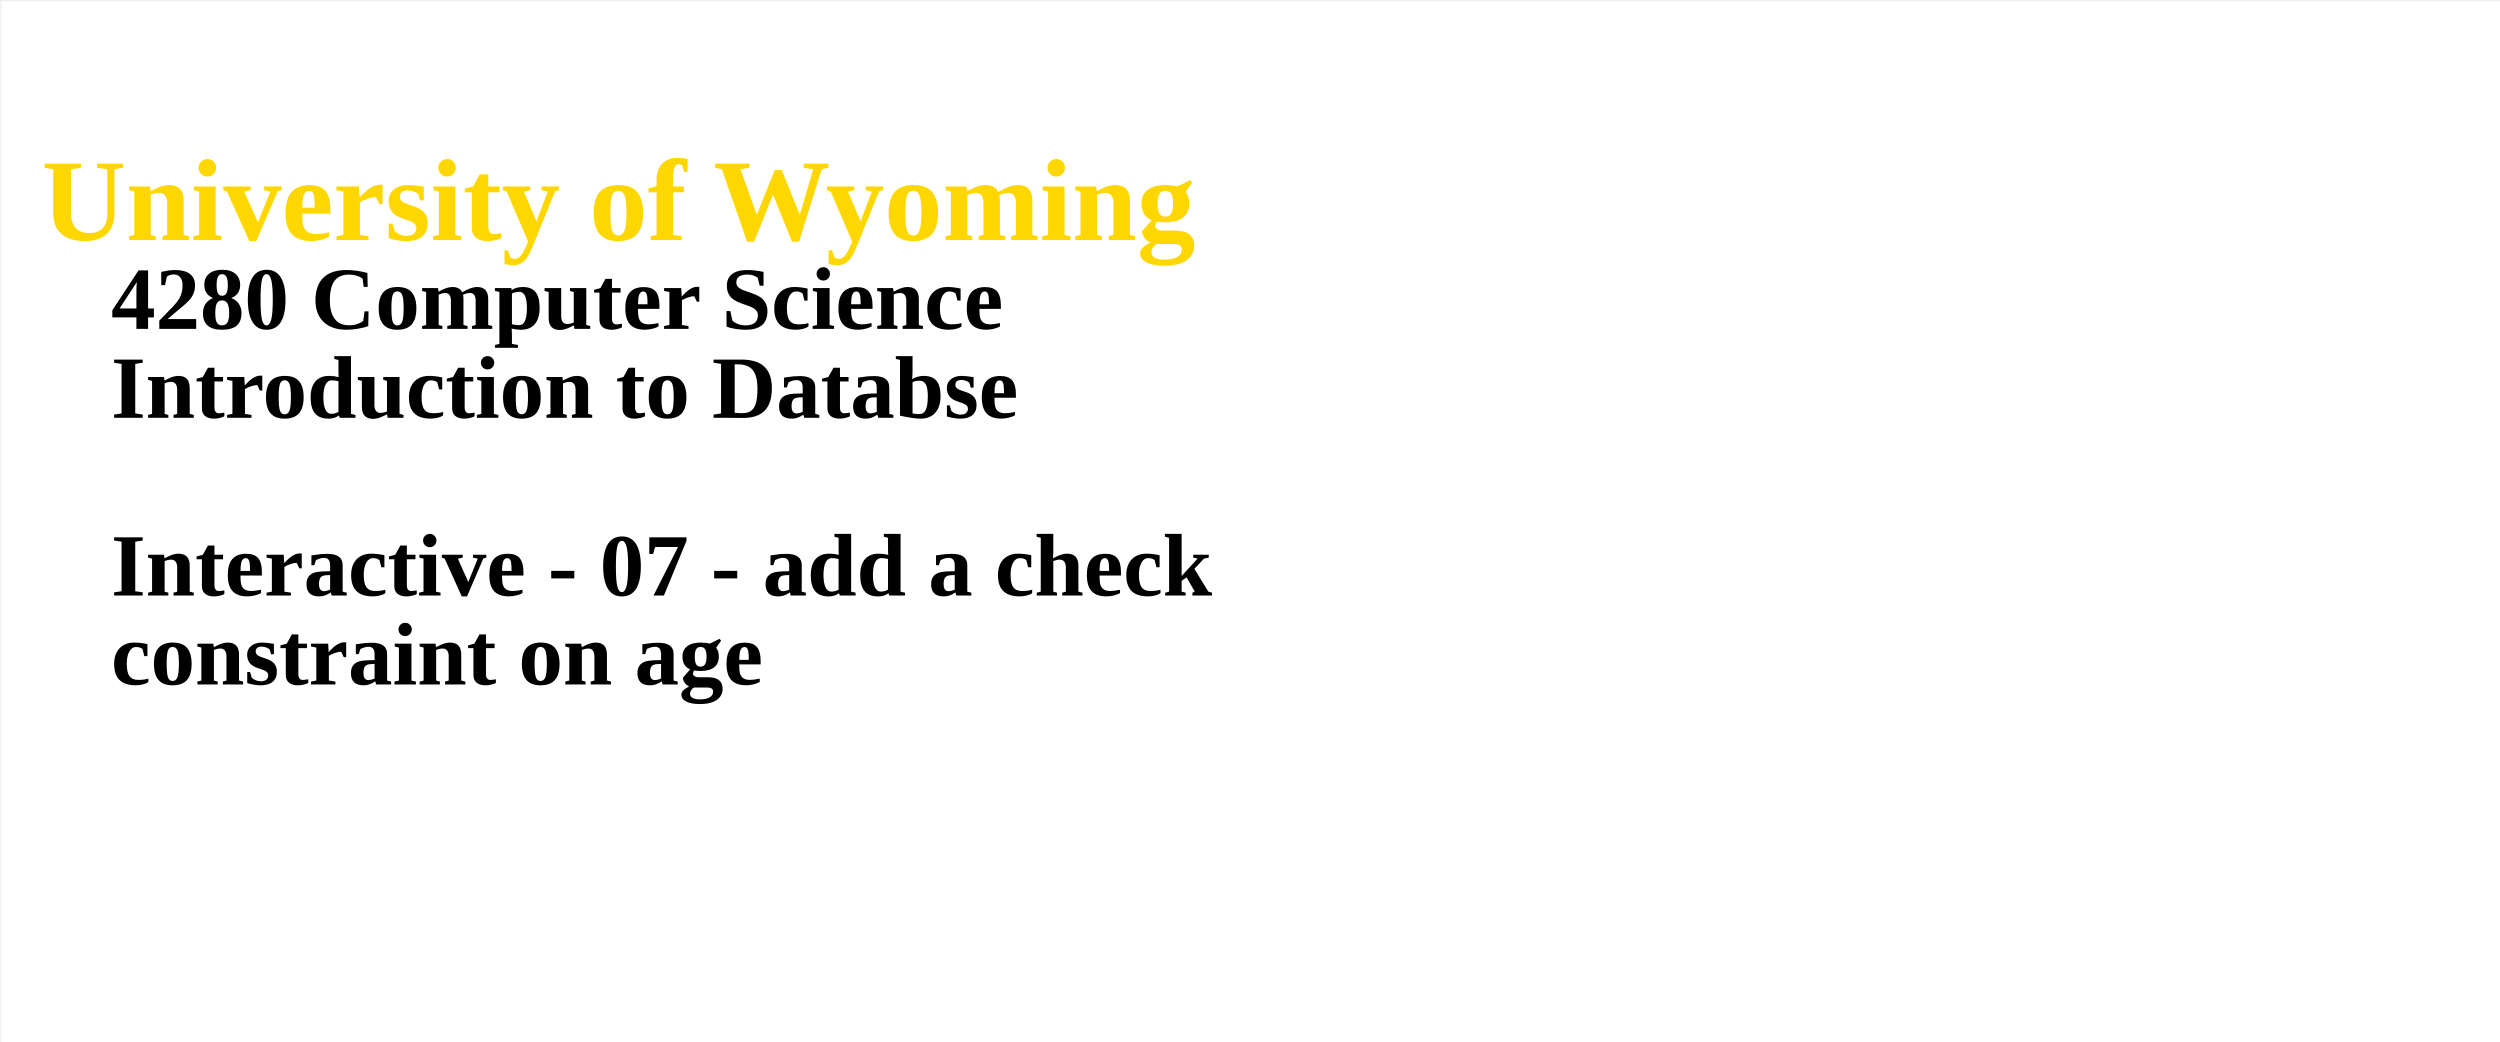
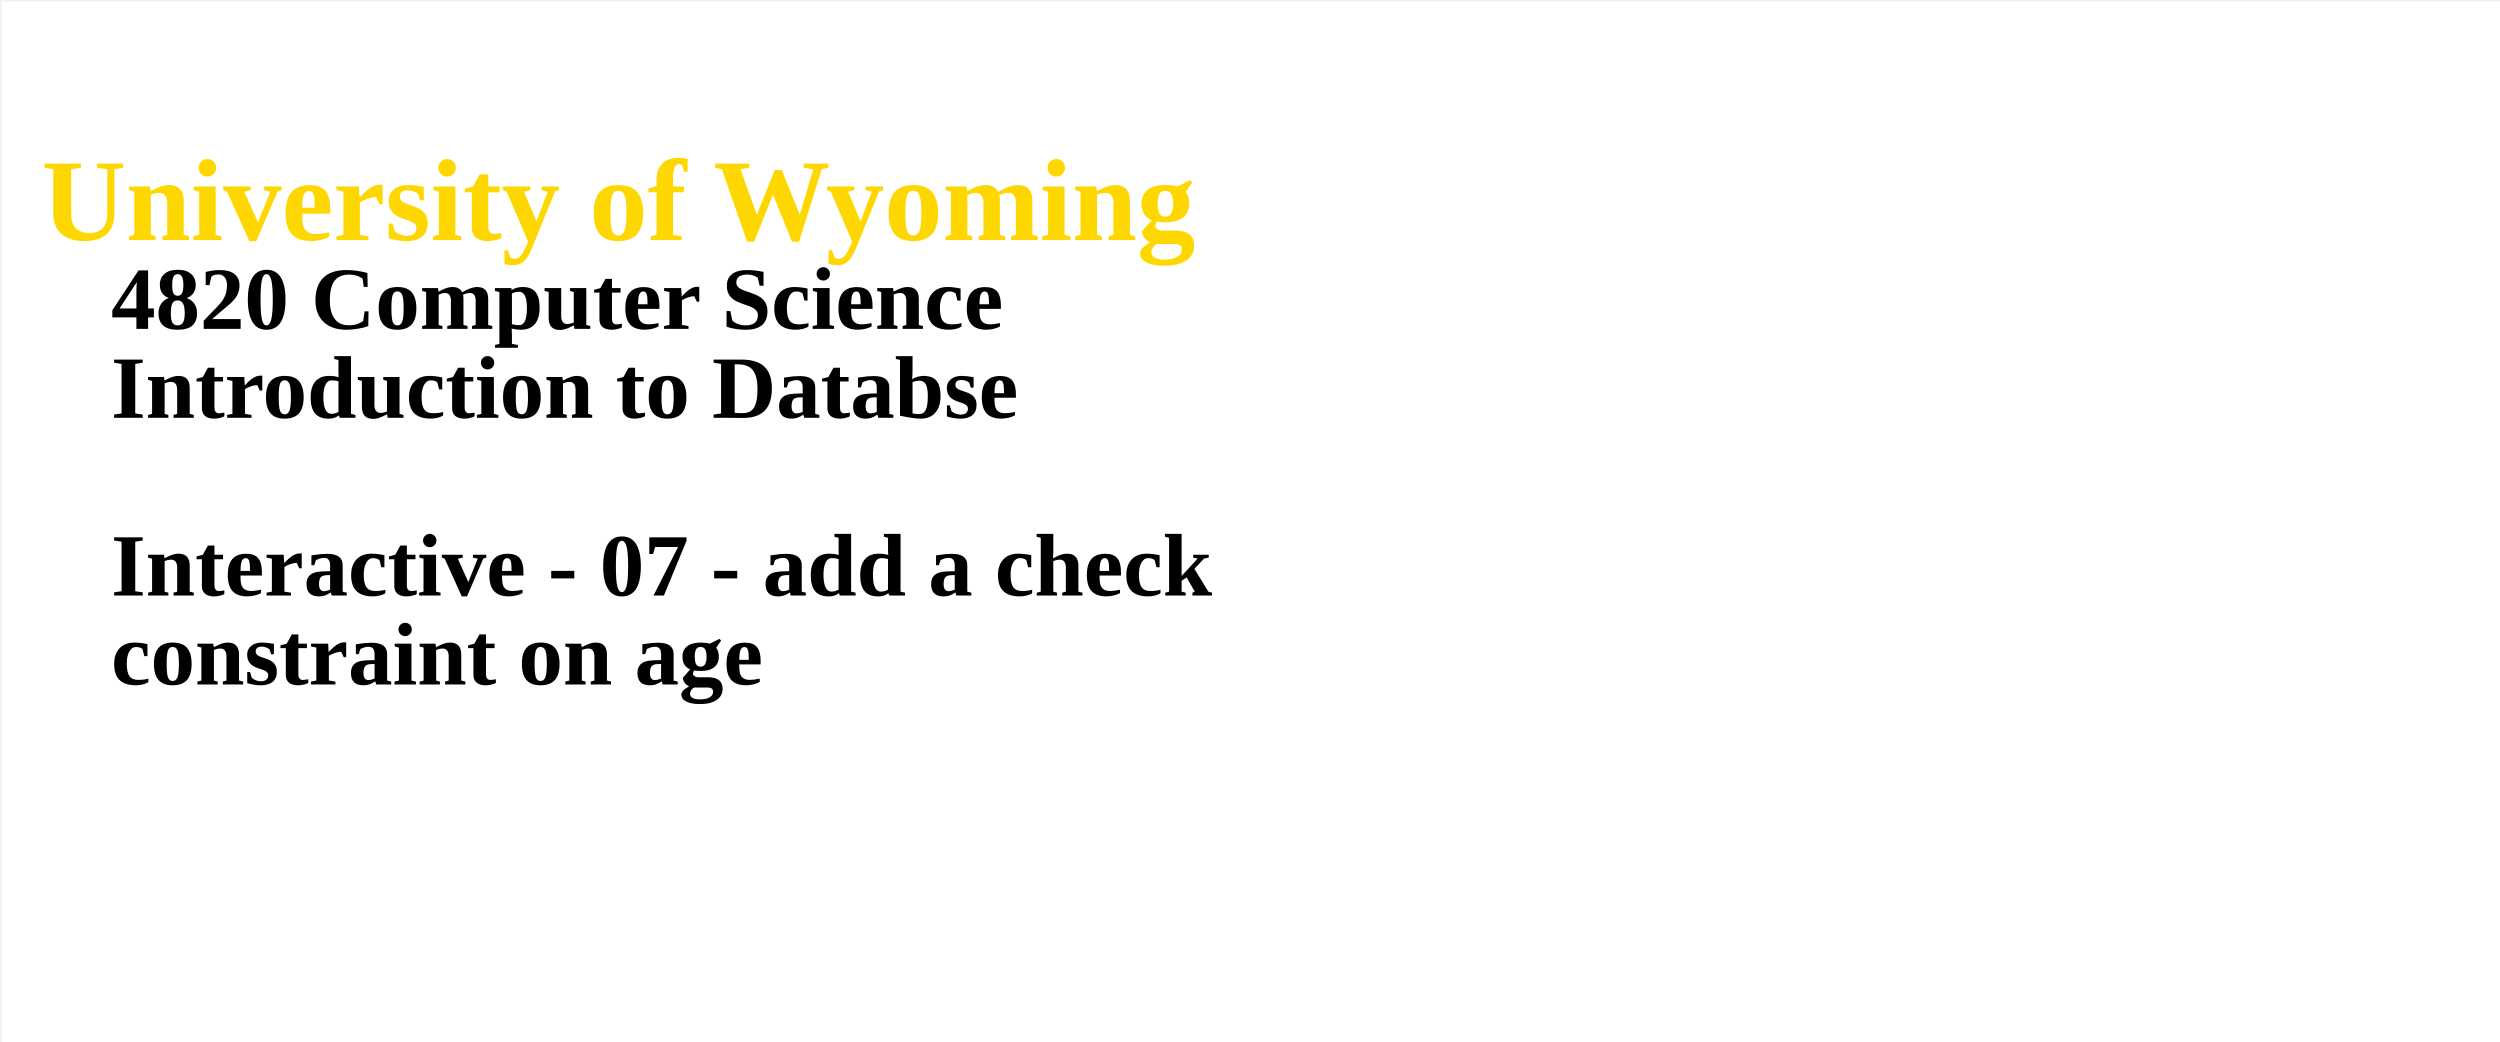
<svg xmlns="http://www.w3.org/2000/svg" width="100%" height="100%">
  <g id="columnGroup">
    <rect x="1" y="1" width="1800" height="750" fill="white" />
    <text x="30" y="30" font-size="64px" font-weight="bold" fill="brown">
      <tspan x="30" dy="1.7em" font-size="84px" fill="gold">  University of Wyoming</tspan>
-       <tspan x="80" dy="1em" fill="black">	4280 Computer Science</tspan>
+       <tspan x="80" dy="1em" fill="black">	4820 Computer Science</tspan>
      <tspan x="80" dy="1em" fill="black">	Introduction to Databse</tspan>
      <tspan x="80" dy="2em" fill="black">	Interactive - 07 - add a check</tspan>
      <tspan x="80" dy="1em" fill="black">	 constraint on age</tspan>
    </text>
  </g>
</svg>
